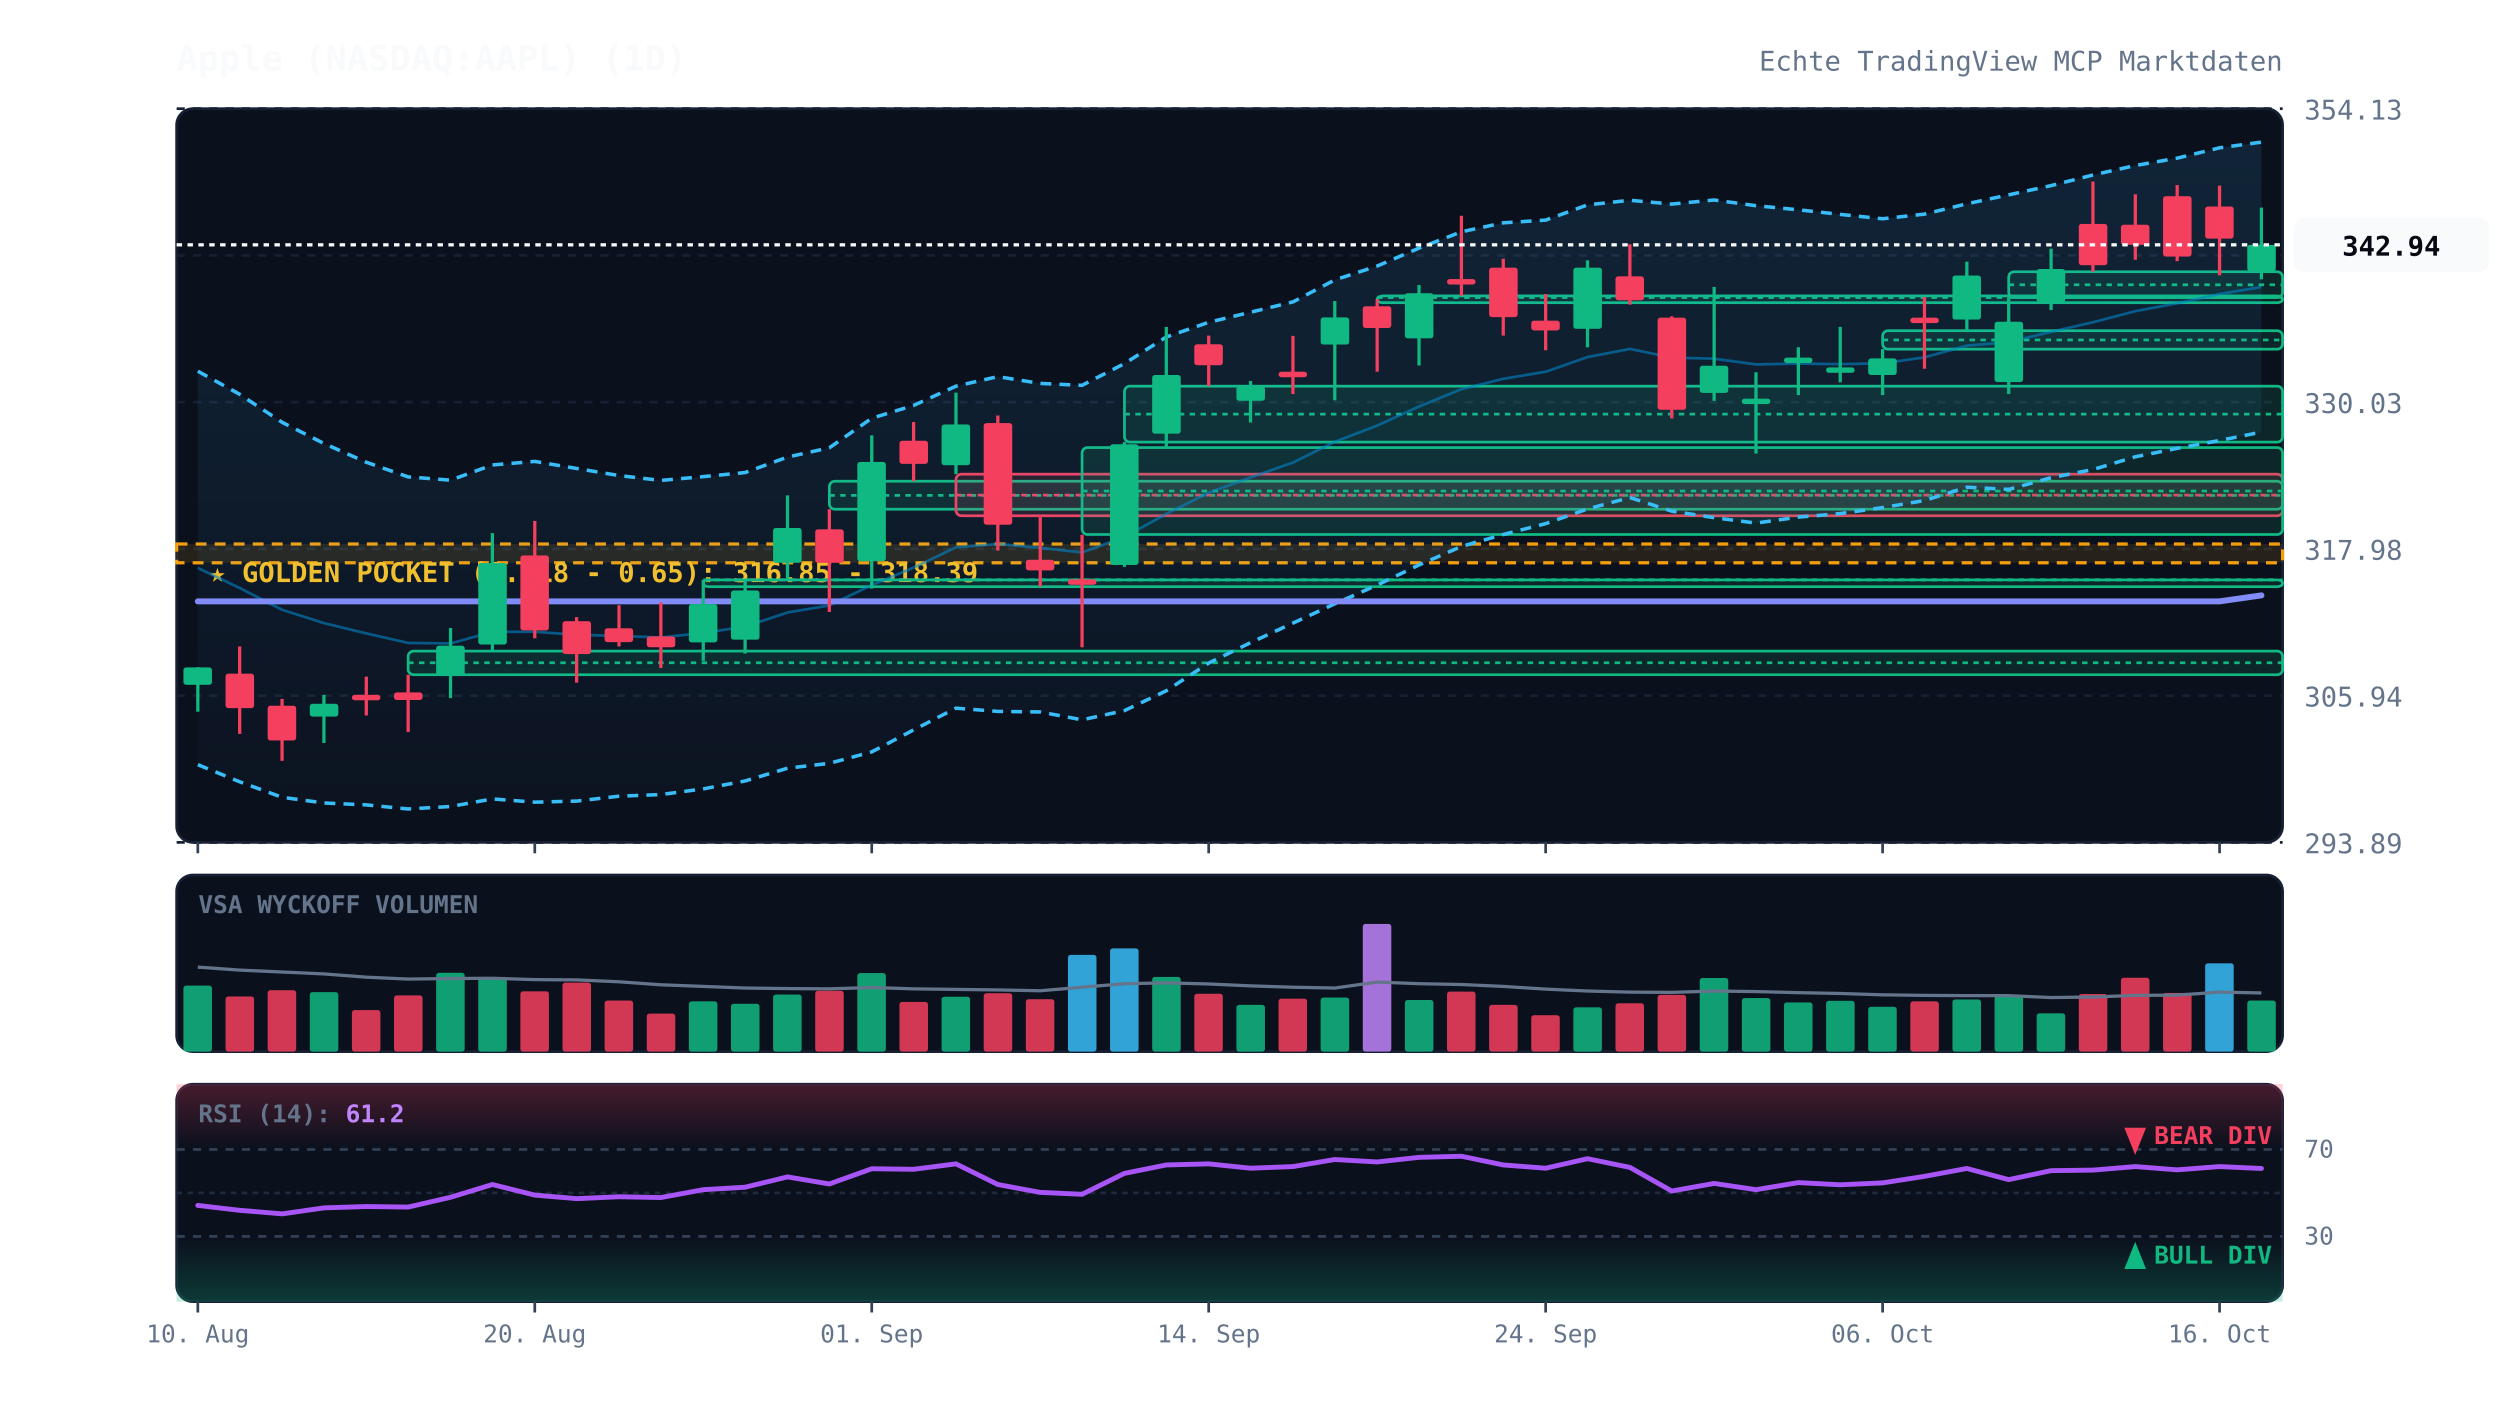
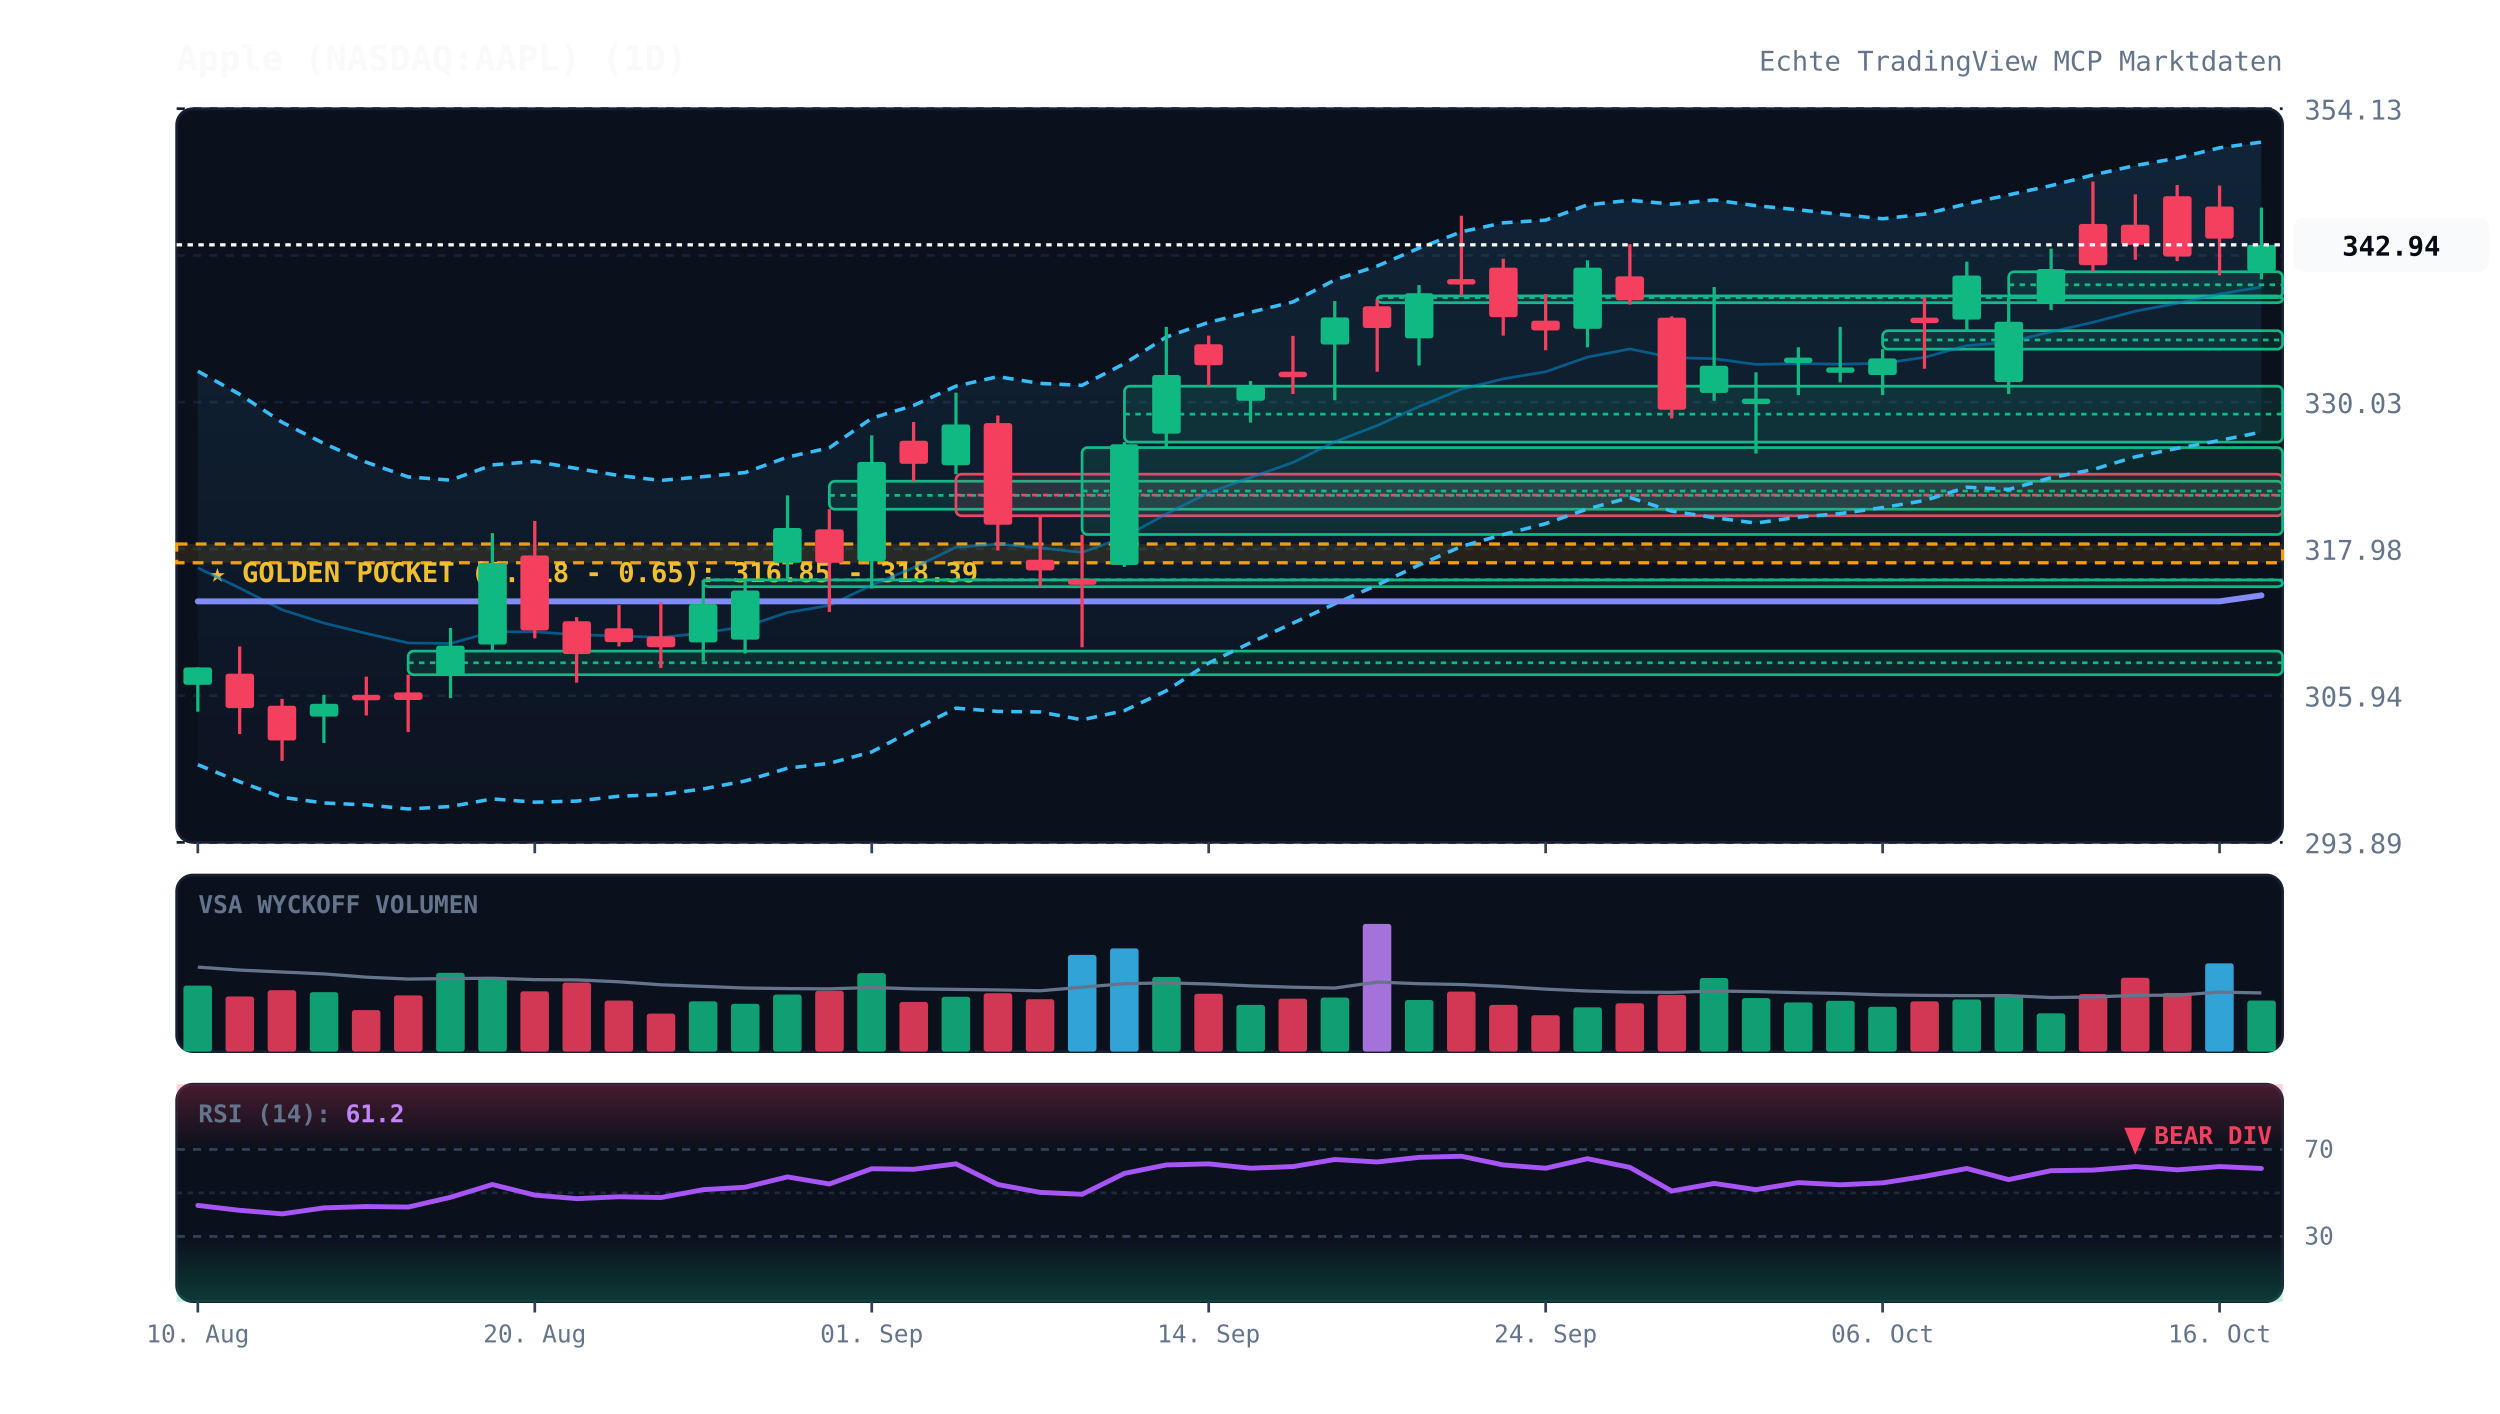
<svg xmlns="http://www.w3.org/2000/svg" viewBox="0 0 920 520" width="100%" height="100%" style="background:#070a13; font-family:'JetBrains Mono', monospace;">
  <defs>
    <linearGradient id="cloud-grad" x1="0%" y1="0%" x2="0%" y2="100%">
      <stop offset="0%" stop-color="#38bdf8" stop-opacity="0.12" />
      <stop offset="100%" stop-color="#38bdf8" stop-opacity="0.02" />
    </linearGradient>
    <linearGradient id="rsi-overbought" x1="0%" y1="0%" x2="0%" y2="100%">
      <stop offset="0%" stop-color="#f43f5e" stop-opacity="0.25" />
      <stop offset="100%" stop-color="#f43f5e" stop-opacity="0.0" />
    </linearGradient>
    <linearGradient id="rsi-oversold" x1="0%" y1="0%" x2="0%" y2="100%">
      <stop offset="0%" stop-color="#10b981" stop-opacity="0.0" />
      <stop offset="100%" stop-color="#10b981" stop-opacity="0.25" />
    </linearGradient>
  </defs>
  <rect x="65" y="40" width="775" height="270" fill="#0b101d" rx="6" stroke="#172033" stroke-width="1" />
  <rect x="65" y="322" width="775" height="65" fill="#0b101d" rx="6" stroke="#172033" stroke-width="1" />
  <rect x="65" y="399" width="775" height="80" fill="#0b101d" rx="6" stroke="#172033" stroke-width="1" />
  <line x1="65" y1="310.0" x2="840" y2="310.0" stroke="#172033" stroke-dasharray="3,3" stroke-width="1" />
  <text x="848" y="314.0" fill="#64748b" font-size="10" text-anchor="start">293.89</text>
  <line x1="65" y1="256.0" x2="840" y2="256.0" stroke="#172033" stroke-dasharray="3,3" stroke-width="1" />
  <text x="848" y="260.0" fill="#64748b" font-size="10" text-anchor="start">305.94</text>
  <line x1="65" y1="202.0" x2="840" y2="202.0" stroke="#172033" stroke-dasharray="3,3" stroke-width="1" />
  <text x="848" y="206.0" fill="#64748b" font-size="10" text-anchor="start">317.98</text>
  <line x1="65" y1="148.0" x2="840" y2="148.0" stroke="#172033" stroke-dasharray="3,3" stroke-width="1" />
  <text x="848" y="152.0" fill="#64748b" font-size="10" text-anchor="start">330.03</text>
  <line x1="65" y1="94.0" x2="840" y2="94.0" stroke="#172033" stroke-dasharray="3,3" stroke-width="1" />
  <text x="848" y="98.0" fill="#64748b" font-size="10" text-anchor="start">342.08</text>
  <line x1="65" y1="40.0" x2="840" y2="40.0" stroke="#172033" stroke-dasharray="3,3" stroke-width="1" />
  <text x="848" y="44.0" fill="#64748b" font-size="10" text-anchor="start">354.13</text>
  <rect x="65" y="200.2" width="775" height="6.9" fill="rgba(245, 158, 11, 0.12)" stroke="#f59e0b" stroke-dasharray="4,3" stroke-width="1.2" />
  <text x="77" y="214.2" fill="#fbbf24" font-size="10" font-weight="bold">★ GOLDEN POCKET (0.618 - 0.65): 316.85 - 318.39</text>
  <rect x="150.2" y="239.6" width="689.8" height="8.7" fill="rgba(16, 185, 129, 0.13)" stroke="#10b981" stroke-width="1" rx="2" />
  <line x1="150.2" y1="243.9" x2="840" y2="243.9" stroke="#10b981" stroke-dasharray="2,2" stroke-width="1" />
  <rect x="258.8" y="213.4" width="581.2" height="2.5" fill="rgba(16, 185, 129, 0.13)" stroke="#10b981" stroke-width="1" rx="2" />
  <line x1="258.8" y1="213.4" x2="840" y2="213.4" stroke="#10b981" stroke-dasharray="2,2" stroke-width="1" />
  <rect x="305.2" y="177.1" width="534.8" height="10.3" fill="rgba(16, 185, 129, 0.13)" stroke="#10b981" stroke-width="1" rx="2" />
  <line x1="305.2" y1="182.3" x2="840" y2="182.3" stroke="#10b981" stroke-dasharray="2,2" stroke-width="1" />
  <rect x="351.8" y="174.5" width="488.2" height="15.3" fill="rgba(244, 63, 94, 0.13)" stroke="#f43f5e" stroke-width="1" rx="2" />
  <line x1="351.8" y1="182.2" x2="840" y2="182.2" stroke="#f43f5e" stroke-dasharray="2,2" stroke-width="1" />
  <rect x="398.2" y="164.7" width="441.8" height="32.0" fill="rgba(16, 185, 129, 0.13)" stroke="#10b981" stroke-width="1" rx="2" />
  <line x1="398.2" y1="180.7" x2="840" y2="180.7" stroke="#10b981" stroke-dasharray="2,2" stroke-width="1" />
  <rect x="413.8" y="142.1" width="426.2" height="20.6" fill="rgba(16, 185, 129, 0.13)" stroke="#10b981" stroke-width="1" rx="2" />
  <line x1="413.8" y1="152.4" x2="840" y2="152.4" stroke="#10b981" stroke-dasharray="2,2" stroke-width="1" />
  <rect x="506.8" y="108.9" width="333.2" height="2.5" fill="rgba(16, 185, 129, 0.13)" stroke="#10b981" stroke-width="1" rx="2" />
  <line x1="506.8" y1="109.5" x2="840" y2="109.5" stroke="#10b981" stroke-dasharray="2,2" stroke-width="1" />
  <rect x="692.8" y="121.7" width="147.2" height="6.8" fill="rgba(16, 185, 129, 0.13)" stroke="#10b981" stroke-width="1" rx="2" />
  <line x1="692.8" y1="125.1" x2="840" y2="125.1" stroke="#10b981" stroke-dasharray="2,2" stroke-width="1" />
  <rect x="739.2" y="100.0" width="100.8" height="9.5" fill="rgba(16, 185, 129, 0.13)" stroke="#10b981" stroke-width="1" rx="2" />
  <line x1="739.2" y1="104.8" x2="840" y2="104.8" stroke="#10b981" stroke-dasharray="2,2" stroke-width="1" />
  <polygon points="72.8,136.6 88.2,145.1 103.8,155.4 119.2,163.2 134.8,170.1 150.2,175.5 165.8,176.7 181.2,171.1 196.8,169.8 212.2,172.4 227.8,175.0 243.2,176.8 258.8,175.4 274.2,173.9 289.8,168.2 305.2,164.8 320.8,153.9 336.2,149.2 351.8,142.1 367.2,138.6 382.8,141.1 398.2,141.8 413.8,133.8 429.2,124.0 444.8,118.6 460.2,114.9 475.8,111.1 491.2,103.0 506.8,97.9 522.2,91.3 537.8,85.3 553.2,82.0 568.8,81.0 584.2,75.4 599.8,73.7 615.2,75.1 630.8,73.6 646.2,75.7 661.8,77.2 677.2,78.9 692.8,80.5 708.2,78.8 723.8,75.0 739.2,71.7 754.8,68.3 770.2,64.4 785.8,60.9 801.2,58.2 816.8,54.4 832.2,52.3 832.2,159.0 816.8,162.1 801.2,165.0 785.8,168.1 770.2,172.8 754.8,175.8 739.2,180.1 723.8,179.3 708.2,184.2 692.8,186.8 677.2,189.0 661.8,190.3 646.2,192.5 630.8,190.5 615.2,188.1 599.8,183.1 584.2,187.3 568.8,192.7 553.2,196.7 537.8,201.1 522.2,207.9 506.8,215.3 491.2,222.2 475.8,229.3 460.2,236.5 444.8,244.0 429.2,254.2 413.8,261.5 398.2,264.9 382.8,262.0 367.2,261.8 351.8,260.6 336.2,268.6 320.8,276.7 305.2,280.9 289.8,282.7 274.2,287.4 258.8,290.3 243.2,292.4 227.8,293.0 212.2,294.8 196.8,295.2 181.2,294.0 165.8,296.8 150.2,297.7 134.8,296.2 119.2,295.5 103.8,293.4 88.2,287.7 72.8,281.4" fill="url(#cloud-grad)" />
  <polyline points="72.8,136.6 88.2,145.1 103.8,155.4 119.2,163.2 134.8,170.1 150.2,175.5 165.8,176.7 181.2,171.1 196.8,169.8 212.2,172.4 227.8,175.0 243.2,176.8 258.8,175.4 274.2,173.9 289.8,168.2 305.2,164.8 320.8,153.9 336.2,149.2 351.8,142.1 367.2,138.6 382.8,141.1 398.2,141.8 413.8,133.8 429.2,124.0 444.8,118.6 460.2,114.9 475.8,111.1 491.2,103.0 506.8,97.9 522.2,91.3 537.8,85.3 553.2,82.0 568.8,81.0 584.2,75.4 599.8,73.7 615.2,75.1 630.8,73.6 646.2,75.7 661.8,77.2 677.2,78.9 692.8,80.5 708.2,78.8 723.8,75.0 739.2,71.7 754.8,68.3 770.2,64.4 785.8,60.9 801.2,58.2 816.8,54.4 832.2,52.3" fill="none" stroke="#38bdf8" stroke-width="1.3" stroke-dasharray="4,3" />
  <polyline points="72.8,281.4 88.2,287.7 103.8,293.4 119.2,295.5 134.8,296.2 150.2,297.7 165.8,296.8 181.2,294.0 196.8,295.2 212.2,294.8 227.8,293.0 243.2,292.4 258.8,290.3 274.2,287.4 289.8,282.7 305.2,280.9 320.8,276.7 336.2,268.6 351.8,260.6 367.2,261.8 382.8,262.0 398.2,264.9 413.8,261.5 429.2,254.2 444.8,244.0 460.2,236.5 475.8,229.3 491.2,222.2 506.8,215.3 522.2,207.9 537.8,201.1 553.2,196.7 568.8,192.7 584.2,187.3 599.8,183.1 615.2,188.1 630.8,190.5 646.2,192.5 661.8,190.3 677.2,189.0 692.8,186.8 708.2,184.2 723.8,179.3 739.2,180.1 754.8,175.8 770.2,172.8 785.8,168.1 801.2,165.0 816.8,162.1 832.2,159.0" fill="none" stroke="#38bdf8" stroke-width="1.3" stroke-dasharray="4,3" />
  <polyline points="72.8,209.0 88.2,216.4 103.8,224.4 119.2,229.3 134.8,233.1 150.2,236.6 165.8,236.8 181.2,232.5 196.8,232.5 212.2,233.6 227.8,234.0 243.2,234.6 258.8,232.9 274.2,230.6 289.8,225.4 305.2,222.8 320.8,215.3 336.2,208.9 351.8,201.4 367.2,200.2 382.8,201.6 398.2,203.3 413.8,197.6 429.2,189.1 444.8,181.3 460.2,175.7 475.8,170.2 491.2,162.6 506.8,156.6 522.2,149.6 537.8,143.2 553.2,139.4 568.8,136.8 584.2,131.4 599.8,128.4 615.2,131.6 630.8,132.0 646.2,134.1 661.8,133.8 677.2,134.0 692.8,133.7 708.2,131.5 723.8,127.2 739.2,125.9 754.8,122.1 770.2,118.6 785.8,114.5 801.2,111.6 816.8,108.2 832.2,105.6" fill="none" stroke="#0284c7" stroke-width="1.0" stroke-opacity="0.6" />
  <polyline points="72.8,221.3 88.2,221.3 103.8,221.3 119.2,221.3 134.8,221.3 150.2,221.3 165.8,221.3 181.2,221.3 196.8,221.3 212.2,221.3 227.8,221.3 243.2,221.3 258.8,221.3 274.2,221.3 289.8,221.3 305.2,221.3 320.8,221.3 336.2,221.3 351.8,221.3 367.2,221.3 382.8,221.3 398.2,221.3 413.8,221.3 429.2,221.3 444.8,221.3 460.2,221.3 475.8,221.3 491.2,221.3 506.8,221.3 522.2,221.3 537.8,221.3 553.2,221.3 568.8,221.3 584.2,221.3 599.8,221.3 615.2,221.3 630.8,221.3 646.2,221.3 661.8,221.3 677.2,221.3 692.8,221.3 708.2,221.3 723.8,221.3 739.2,221.3 754.8,221.3 770.2,221.3 785.8,221.3 801.2,221.3 816.8,221.3 832.2,219.1" fill="none" stroke="#818cf8" stroke-width="2.2" stroke-linecap="round" />
  <line x1="72.8" y1="245.6" x2="72.8" y2="261.9" stroke="#10b981" stroke-width="1.2" />
  <rect x="67.5" y="245.6" width="10.5" height="6.4" fill="#10b981" rx="1" />
  <line x1="88.2" y1="237.9" x2="88.2" y2="270.1" stroke="#f43f5e" stroke-width="1.2" />
  <rect x="83.0" y="247.9" width="10.5" height="12.7" fill="#f43f5e" rx="1" />
  <line x1="103.8" y1="257.2" x2="103.8" y2="280.0" stroke="#f43f5e" stroke-width="1.2" />
  <rect x="98.5" y="259.7" width="10.5" height="12.8" fill="#f43f5e" rx="1" />
  <line x1="119.2" y1="255.7" x2="119.2" y2="273.4" stroke="#10b981" stroke-width="1.2" />
  <rect x="114.0" y="259.0" width="10.5" height="4.7" fill="#10b981" rx="1" />
  <line x1="134.8" y1="249.0" x2="134.8" y2="263.3" stroke="#f43f5e" stroke-width="1.2" />
  <rect x="129.5" y="255.7" width="10.5" height="2.0" fill="#f43f5e" rx="1" />
  <line x1="150.2" y1="248.3" x2="150.2" y2="269.4" stroke="#f43f5e" stroke-width="1.2" />
  <rect x="145.0" y="254.8" width="10.5" height="2.8" fill="#f43f5e" rx="1" />
  <line x1="165.8" y1="231.1" x2="165.8" y2="256.9" stroke="#10b981" stroke-width="1.2" />
  <rect x="160.5" y="237.6" width="10.5" height="11.0" fill="#10b981" rx="1" />
  <line x1="181.2" y1="196.2" x2="181.2" y2="239.6" stroke="#10b981" stroke-width="1.2" />
  <rect x="176.0" y="207.2" width="10.5" height="30.0" fill="#10b981" rx="1" />
  <line x1="196.8" y1="191.7" x2="196.8" y2="234.9" stroke="#f43f5e" stroke-width="1.2" />
  <rect x="191.5" y="204.4" width="10.5" height="27.6" fill="#f43f5e" rx="1" />
  <line x1="212.2" y1="227.1" x2="212.2" y2="251.2" stroke="#f43f5e" stroke-width="1.2" />
  <rect x="207.0" y="228.6" width="10.5" height="12.1" fill="#f43f5e" rx="1" />
  <line x1="227.8" y1="222.7" x2="227.8" y2="237.9" stroke="#f43f5e" stroke-width="1.2" />
  <rect x="222.5" y="231.2" width="10.5" height="5.1" fill="#f43f5e" rx="1" />
  <line x1="243.2" y1="221.7" x2="243.2" y2="245.8" stroke="#f43f5e" stroke-width="1.2" />
  <rect x="238.0" y="234.2" width="10.5" height="4.0" fill="#f43f5e" rx="1" />
  <line x1="258.8" y1="213.4" x2="258.8" y2="243.2" stroke="#10b981" stroke-width="1.2" />
  <rect x="253.5" y="222.3" width="10.5" height="14.1" fill="#10b981" rx="1" />
  <line x1="274.2" y1="213.6" x2="274.2" y2="240.5" stroke="#10b981" stroke-width="1.2" />
  <rect x="269.0" y="217.3" width="10.5" height="18.1" fill="#10b981" rx="1" />
  <line x1="289.8" y1="182.3" x2="289.8" y2="213.4" stroke="#10b981" stroke-width="1.2" />
  <rect x="284.5" y="194.3" width="10.5" height="12.8" fill="#10b981" rx="1" />
  <line x1="305.2" y1="187.4" x2="305.2" y2="225.2" stroke="#f43f5e" stroke-width="1.2" />
  <rect x="300.0" y="194.8" width="10.5" height="12.3" fill="#f43f5e" rx="1" />
  <line x1="320.8" y1="160.2" x2="320.8" y2="216.6" stroke="#10b981" stroke-width="1.2" />
  <rect x="315.5" y="170.0" width="10.5" height="36.5" fill="#10b981" rx="1" />
  <line x1="336.2" y1="155.3" x2="336.2" y2="177.1" stroke="#f43f5e" stroke-width="1.2" />
  <rect x="331.0" y="162.2" width="10.5" height="8.5" fill="#f43f5e" rx="1" />
  <line x1="351.8" y1="144.5" x2="351.8" y2="174.5" stroke="#10b981" stroke-width="1.2" />
  <rect x="346.5" y="156.2" width="10.5" height="15.0" fill="#10b981" rx="1" />
  <line x1="367.2" y1="152.9" x2="367.2" y2="202.6" stroke="#f43f5e" stroke-width="1.2" />
  <rect x="362.0" y="155.7" width="10.5" height="37.4" fill="#f43f5e" rx="1" />
  <line x1="382.8" y1="189.8" x2="382.8" y2="215.8" stroke="#f43f5e" stroke-width="1.2" />
  <rect x="377.5" y="206.0" width="10.5" height="3.9" fill="#f43f5e" rx="1" />
  <line x1="398.2" y1="196.8" x2="398.2" y2="238.2" stroke="#f43f5e" stroke-width="1.2" />
  <rect x="393.0" y="213.2" width="10.5" height="2.0" fill="#f43f5e" rx="1" />
  <line x1="413.8" y1="162.7" x2="413.8" y2="208.6" stroke="#10b981" stroke-width="1.2" />
  <rect x="408.5" y="163.5" width="10.5" height="44.4" fill="#10b981" rx="1" />
  <line x1="429.2" y1="120.3" x2="429.2" y2="164.7" stroke="#10b981" stroke-width="1.2" />
  <rect x="424.0" y="138.0" width="10.5" height="21.6" fill="#10b981" rx="1" />
  <line x1="444.8" y1="123.5" x2="444.8" y2="142.1" stroke="#f43f5e" stroke-width="1.2" />
  <rect x="439.5" y="126.7" width="10.5" height="7.7" fill="#f43f5e" rx="1" />
  <line x1="460.2" y1="140.2" x2="460.2" y2="155.5" stroke="#10b981" stroke-width="1.2" />
  <rect x="455.0" y="142.1" width="10.5" height="5.4" fill="#10b981" rx="1" />
  <line x1="475.8" y1="123.6" x2="475.8" y2="145.0" stroke="#f43f5e" stroke-width="1.2" />
  <rect x="470.5" y="136.8" width="10.5" height="2.0" fill="#f43f5e" rx="1" />
  <line x1="491.2" y1="110.8" x2="491.2" y2="147.3" stroke="#10b981" stroke-width="1.2" />
  <rect x="486.0" y="116.8" width="10.5" height="10.0" fill="#10b981" rx="1" />
  <line x1="506.8" y1="110.1" x2="506.8" y2="136.8" stroke="#f43f5e" stroke-width="1.2" />
  <rect x="501.5" y="112.7" width="10.5" height="8.0" fill="#f43f5e" rx="1" />
  <line x1="522.2" y1="104.9" x2="522.2" y2="134.5" stroke="#10b981" stroke-width="1.2" />
  <rect x="517.0" y="107.9" width="10.5" height="16.6" fill="#10b981" rx="1" />
  <line x1="537.8" y1="79.4" x2="537.8" y2="108.9" stroke="#f43f5e" stroke-width="1.2" />
  <rect x="532.5" y="102.7" width="10.5" height="2.0" fill="#f43f5e" rx="1" />
  <line x1="553.2" y1="95.2" x2="553.2" y2="123.5" stroke="#f43f5e" stroke-width="1.2" />
  <rect x="548.0" y="98.5" width="10.5" height="18.2" fill="#f43f5e" rx="1" />
  <line x1="568.8" y1="108.2" x2="568.8" y2="128.9" stroke="#f43f5e" stroke-width="1.2" />
  <rect x="563.5" y="118.0" width="10.5" height="3.6" fill="#f43f5e" rx="1" />
  <line x1="584.2" y1="95.8" x2="584.2" y2="127.8" stroke="#10b981" stroke-width="1.2" />
  <rect x="579.0" y="98.5" width="10.5" height="22.5" fill="#10b981" rx="1" />
  <line x1="599.8" y1="89.9" x2="599.8" y2="112.1" stroke="#f43f5e" stroke-width="1.2" />
  <rect x="594.5" y="101.7" width="10.5" height="8.8" fill="#f43f5e" rx="1" />
  <line x1="615.2" y1="116.4" x2="615.2" y2="154.0" stroke="#f43f5e" stroke-width="1.2" />
  <rect x="610.0" y="116.9" width="10.5" height="33.9" fill="#f43f5e" rx="1" />
  <line x1="630.8" y1="105.6" x2="630.8" y2="147.5" stroke="#10b981" stroke-width="1.2" />
  <rect x="625.5" y="134.6" width="10.5" height="10.0" fill="#10b981" rx="1" />
  <line x1="646.2" y1="137.0" x2="646.2" y2="166.9" stroke="#10b981" stroke-width="1.2" />
  <rect x="641.0" y="146.7" width="10.5" height="2.0" fill="#10b981" rx="1" />
  <line x1="661.8" y1="127.8" x2="661.8" y2="145.4" stroke="#10b981" stroke-width="1.2" />
  <rect x="656.5" y="131.6" width="10.5" height="2.0" fill="#10b981" rx="1" />
  <line x1="677.2" y1="120.3" x2="677.2" y2="140.7" stroke="#10b981" stroke-width="1.2" />
  <rect x="672.0" y="135.2" width="10.5" height="2.0" fill="#10b981" rx="1" />
  <line x1="692.8" y1="128.5" x2="692.8" y2="145.4" stroke="#10b981" stroke-width="1.2" />
  <rect x="687.5" y="131.9" width="10.5" height="6.1" fill="#10b981" rx="1" />
  <line x1="708.2" y1="109.3" x2="708.2" y2="135.7" stroke="#f43f5e" stroke-width="1.2" />
  <rect x="703.0" y="116.9" width="10.5" height="2.0" fill="#f43f5e" rx="1" />
  <line x1="723.8" y1="96.3" x2="723.8" y2="121.7" stroke="#10b981" stroke-width="1.2" />
  <rect x="718.5" y="101.4" width="10.5" height="16.2" fill="#10b981" rx="1" />
  <line x1="739.2" y1="109.5" x2="739.2" y2="145.0" stroke="#10b981" stroke-width="1.2" />
  <rect x="734.0" y="118.4" width="10.5" height="22.2" fill="#10b981" rx="1" />
  <line x1="754.8" y1="91.5" x2="754.8" y2="114.1" stroke="#10b981" stroke-width="1.2" />
  <rect x="749.5" y="99.0" width="10.5" height="12.3" fill="#10b981" rx="1" />
  <line x1="770.2" y1="66.8" x2="770.2" y2="100.0" stroke="#f43f5e" stroke-width="1.2" />
  <rect x="765.0" y="82.4" width="10.5" height="15.2" fill="#f43f5e" rx="1" />
  <line x1="785.8" y1="71.5" x2="785.8" y2="95.6" stroke="#f43f5e" stroke-width="1.2" />
  <rect x="780.5" y="82.7" width="10.5" height="7.4" fill="#f43f5e" rx="1" />
  <line x1="801.2" y1="68.1" x2="801.2" y2="96.1" stroke="#f43f5e" stroke-width="1.2" />
  <rect x="796.0" y="72.2" width="10.5" height="22.2" fill="#f43f5e" rx="1" />
  <line x1="816.8" y1="68.3" x2="816.8" y2="101.3" stroke="#f43f5e" stroke-width="1.2" />
  <rect x="811.5" y="76.0" width="10.5" height="11.8" fill="#f43f5e" rx="1" />
  <line x1="832.2" y1="76.4" x2="832.2" y2="102.8" stroke="#10b981" stroke-width="1.2" />
  <rect x="827.0" y="90.1" width="10.5" height="9.7" fill="#10b981" rx="1" />
  <line x1="65" y1="90.1" x2="840" y2="90.1" stroke="#f8fafc" stroke-width="1.2" stroke-dasharray="2,2" />
  <rect x="844" y="80.1" width="72" height="20" fill="#f8fafc" rx="4" />
  <text x="880" y="94.1" fill="#070a13" font-size="10" font-weight="bold" text-anchor="middle">342.94</text>
  <text x="73" y="336" fill="#64748b" font-size="9" font-weight="bold">VSA WYCKOFF VOLUMEN</text>
  <rect x="67.5" y="362.7" width="10.5" height="24.3" fill="#10b981" opacity="0.85" rx="1" />
  <rect x="83.0" y="366.7" width="10.5" height="20.3" fill="#f43f5e" opacity="0.85" rx="1" />
  <rect x="98.5" y="364.4" width="10.5" height="22.6" fill="#f43f5e" opacity="0.85" rx="1" />
  <rect x="114.0" y="365.1" width="10.5" height="21.9" fill="#10b981" opacity="0.85" rx="1" />
  <rect x="129.5" y="371.7" width="10.5" height="15.3" fill="#f43f5e" opacity="0.85" rx="1" />
  <rect x="145.0" y="366.3" width="10.5" height="20.7" fill="#f43f5e" opacity="0.85" rx="1" />
  <rect x="160.5" y="358.0" width="10.5" height="29.0" fill="#10b981" opacity="0.85" rx="1" />
  <rect x="176.0" y="359.6" width="10.5" height="27.4" fill="#10b981" opacity="0.85" rx="1" />
  <rect x="191.5" y="364.8" width="10.5" height="22.2" fill="#f43f5e" opacity="0.85" rx="1" />
  <rect x="207.0" y="361.6" width="10.5" height="25.4" fill="#f43f5e" opacity="0.85" rx="1" />
  <rect x="222.5" y="368.2" width="10.5" height="18.8" fill="#f43f5e" opacity="0.85" rx="1" />
  <rect x="238.0" y="373.0" width="10.5" height="14.0" fill="#f43f5e" opacity="0.85" rx="1" />
  <rect x="253.5" y="368.5" width="10.5" height="18.5" fill="#10b981" opacity="0.85" rx="1" />
  <rect x="269.0" y="369.4" width="10.5" height="17.6" fill="#10b981" opacity="0.85" rx="1" />
  <rect x="284.5" y="366.0" width="10.5" height="21.0" fill="#10b981" opacity="0.85" rx="1" />
  <rect x="300.0" y="364.6" width="10.5" height="22.4" fill="#f43f5e" opacity="0.85" rx="1" />
  <rect x="315.5" y="358.1" width="10.5" height="28.9" fill="#10b981" opacity="0.85" rx="1" />
  <rect x="331.0" y="368.7" width="10.5" height="18.3" fill="#f43f5e" opacity="0.85" rx="1" />
  <rect x="346.5" y="366.8" width="10.5" height="20.2" fill="#10b981" opacity="0.85" rx="1" />
  <rect x="362.0" y="365.5" width="10.5" height="21.5" fill="#f43f5e" opacity="0.85" rx="1" />
  <rect x="377.5" y="367.7" width="10.5" height="19.3" fill="#f43f5e" opacity="0.85" rx="1" />
  <rect x="393.0" y="351.4" width="10.5" height="35.6" fill="#38bdf8" opacity="0.85" rx="1" />
  <rect x="408.5" y="349.0" width="10.5" height="38.0" fill="#38bdf8" opacity="0.85" rx="1" />
  <rect x="424.0" y="359.5" width="10.5" height="27.5" fill="#10b981" opacity="0.85" rx="1" />
  <rect x="439.5" y="365.7" width="10.5" height="21.3" fill="#f43f5e" opacity="0.85" rx="1" />
  <rect x="455.0" y="369.8" width="10.5" height="17.2" fill="#10b981" opacity="0.85" rx="1" />
  <rect x="470.5" y="367.5" width="10.5" height="19.5" fill="#f43f5e" opacity="0.85" rx="1" />
  <rect x="486.0" y="367.1" width="10.5" height="19.9" fill="#10b981" opacity="0.85" rx="1" />
  <rect x="501.5" y="340.0" width="10.5" height="47.0" fill="#c084fc" opacity="0.85" rx="1" />
  <rect x="517.0" y="368.0" width="10.5" height="19.0" fill="#10b981" opacity="0.85" rx="1" />
  <rect x="532.5" y="364.9" width="10.5" height="22.1" fill="#f43f5e" opacity="0.85" rx="1" />
  <rect x="548.0" y="369.8" width="10.5" height="17.2" fill="#f43f5e" opacity="0.85" rx="1" />
  <rect x="563.5" y="373.6" width="10.5" height="13.4" fill="#f43f5e" opacity="0.85" rx="1" />
  <rect x="579.0" y="370.7" width="10.5" height="16.3" fill="#10b981" opacity="0.85" rx="1" />
  <rect x="594.5" y="369.2" width="10.5" height="17.8" fill="#f43f5e" opacity="0.85" rx="1" />
  <rect x="610.0" y="366.1" width="10.5" height="20.9" fill="#f43f5e" opacity="0.85" rx="1" />
  <rect x="625.5" y="359.9" width="10.5" height="27.1" fill="#10b981" opacity="0.85" rx="1" />
  <rect x="641.0" y="367.3" width="10.5" height="19.7" fill="#10b981" opacity="0.85" rx="1" />
  <rect x="656.5" y="368.9" width="10.5" height="18.1" fill="#10b981" opacity="0.85" rx="1" />
  <rect x="672.0" y="368.3" width="10.5" height="18.7" fill="#10b981" opacity="0.85" rx="1" />
  <rect x="687.5" y="370.5" width="10.5" height="16.5" fill="#10b981" opacity="0.85" rx="1" />
  <rect x="703.0" y="368.5" width="10.5" height="18.5" fill="#f43f5e" opacity="0.85" rx="1" />
  <rect x="718.5" y="367.8" width="10.5" height="19.2" fill="#10b981" opacity="0.85" rx="1" />
  <rect x="734.0" y="366.4" width="10.5" height="20.6" fill="#10b981" opacity="0.85" rx="1" />
  <rect x="749.5" y="372.9" width="10.5" height="14.1" fill="#10b981" opacity="0.85" rx="1" />
  <rect x="765.0" y="365.8" width="10.5" height="21.2" fill="#f43f5e" opacity="0.85" rx="1" />
  <rect x="780.5" y="359.8" width="10.5" height="27.2" fill="#f43f5e" opacity="0.85" rx="1" />
  <rect x="796.0" y="365.4" width="10.5" height="21.6" fill="#f43f5e" opacity="0.85" rx="1" />
  <rect x="811.5" y="354.5" width="10.5" height="32.5" fill="#38bdf8" opacity="0.85" rx="1" />
  <rect x="827.0" y="368.2" width="10.5" height="18.8" fill="#10b981" opacity="0.85" rx="1" />
  <polyline points="72.8,355.9 88.2,357.0 103.8,357.7 119.2,358.4 134.8,359.6 150.2,360.3 165.8,360.1 181.2,360.0 196.8,360.5 212.2,360.6 227.8,361.3 243.2,362.4 258.8,363.0 274.2,363.6 289.8,363.8 305.2,363.9 320.8,363.4 336.2,363.9 351.8,364.1 367.2,364.3 382.8,364.6 398.2,363.3 413.8,362.0 429.2,361.7 444.8,362.1 460.2,362.8 475.8,363.3 491.2,363.6 506.8,361.4 522.2,362.0 537.8,362.3 553.2,363.0 568.8,364.0 584.2,364.7 599.8,365.1 615.2,365.2 630.8,364.7 646.2,364.9 661.8,365.3 677.2,365.6 692.8,366.1 708.2,366.3 723.8,366.4 739.2,366.4 754.8,367.1 770.2,366.9 785.8,366.3 801.2,366.2 816.8,365.1 832.2,365.4" fill="none" stroke="#64748b" stroke-width="1.2" />
  <rect x="65" y="399" width="775" height="24.0" fill="url(#rsi-overbought)" />
  <rect x="65" y="455.0" width="775" height="24.0" fill="url(#rsi-oversold)" />
  <line x1="65" y1="423.0" x2="840" y2="423.0" stroke="#334155" stroke-dasharray="3,3" stroke-width="1" />
  <text x="848" y="426.0" fill="#64748b" font-size="9">70</text>
  <line x1="65" y1="439.0" x2="840" y2="439.0" stroke="#1e293b" stroke-dasharray="2,2" stroke-width="1" />
  <line x1="65" y1="455.0" x2="840" y2="455.0" stroke="#334155" stroke-dasharray="3,3" stroke-width="1" />
  <text x="848" y="458.0" fill="#64748b" font-size="9">30</text>
  <polyline points="72.8,443.6 88.2,445.4 103.8,446.7 119.2,444.5 134.8,444.0 150.2,444.2 165.8,440.6 181.2,435.9 196.8,439.8 212.2,441.1 227.8,440.4 243.2,440.7 258.8,437.8 274.2,436.9 289.8,433.1 305.2,435.7 320.8,430.1 336.2,430.3 351.8,428.3 367.2,435.9 382.8,438.8 398.2,439.5 413.8,431.8 429.2,428.7 444.8,428.3 460.2,429.9 475.8,429.3 491.2,426.7 506.8,427.6 522.2,425.9 537.8,425.5 553.2,428.7 568.8,429.9 584.2,426.4 599.8,429.6 615.2,438.3 630.8,435.5 646.2,437.8 661.8,435.2 677.2,436.0 692.8,435.3 708.2,432.9 723.8,430.0 739.2,434.1 754.8,430.8 770.2,430.6 785.8,429.3 801.2,430.5 816.8,429.3 832.2,430.0" fill="none" stroke="#a855f7" stroke-width="1.8" stroke-linecap="round" />
-   <g transform="translate(785.75, 467)">
-     <path d="M 0 -10 L 4 0 L -4 0 Z" fill="#10b981" />
-     <text x="7" y="-2" fill="#10b981" font-size="9" font-weight="bold">BULL DIV</text>
-   </g>
  <g transform="translate(785.75, 415)">
    <path d="M 0 10 L 4 0 L -4 0 Z" fill="#f43f5e" />
    <text x="7" y="6" fill="#f43f5e" font-size="9" font-weight="bold">BEAR DIV</text>
  </g>
  <text x="73" y="413" fill="#64748b" font-size="9" font-weight="bold">RSI (14): <tspan fill="#c084fc">61.2</tspan>
  </text>
  <line x1="72.8" y1="310" x2="72.8" y2="314" stroke="#334155" stroke-width="1" />
  <line x1="72.8" y1="479" x2="72.8" y2="483" stroke="#334155" stroke-width="1" />
  <text x="72.8" y="494" fill="#64748b" font-size="9" text-anchor="middle">10. Aug</text>
  <line x1="196.8" y1="310" x2="196.8" y2="314" stroke="#334155" stroke-width="1" />
  <line x1="196.8" y1="479" x2="196.8" y2="483" stroke="#334155" stroke-width="1" />
  <text x="196.8" y="494" fill="#64748b" font-size="9" text-anchor="middle">20. Aug</text>
  <line x1="320.8" y1="310" x2="320.8" y2="314" stroke="#334155" stroke-width="1" />
  <line x1="320.8" y1="479" x2="320.8" y2="483" stroke="#334155" stroke-width="1" />
  <text x="320.8" y="494" fill="#64748b" font-size="9" text-anchor="middle">01. Sep</text>
  <line x1="444.8" y1="310" x2="444.8" y2="314" stroke="#334155" stroke-width="1" />
  <line x1="444.8" y1="479" x2="444.8" y2="483" stroke="#334155" stroke-width="1" />
  <text x="444.8" y="494" fill="#64748b" font-size="9" text-anchor="middle">14. Sep</text>
  <line x1="568.8" y1="310" x2="568.8" y2="314" stroke="#334155" stroke-width="1" />
  <line x1="568.8" y1="479" x2="568.8" y2="483" stroke="#334155" stroke-width="1" />
  <text x="568.8" y="494" fill="#64748b" font-size="9" text-anchor="middle">24. Sep</text>
  <line x1="692.8" y1="310" x2="692.8" y2="314" stroke="#334155" stroke-width="1" />
  <line x1="692.8" y1="479" x2="692.8" y2="483" stroke="#334155" stroke-width="1" />
  <text x="692.8" y="494" fill="#64748b" font-size="9" text-anchor="middle">06. Oct</text>
  <line x1="816.8" y1="310" x2="816.8" y2="314" stroke="#334155" stroke-width="1" />
  <line x1="816.8" y1="479" x2="816.8" y2="483" stroke="#334155" stroke-width="1" />
  <text x="816.8" y="494" fill="#64748b" font-size="9" text-anchor="middle">16. Oct</text>
  <text x="65" y="26" fill="#f8fafc" font-size="13" font-weight="bold">Apple (NASDAQ:AAPL) (1D)</text>
  <text x="840" y="26" fill="#64748b" font-size="10" text-anchor="end">Echte TradingView MCP Marktdaten</text>
</svg>
